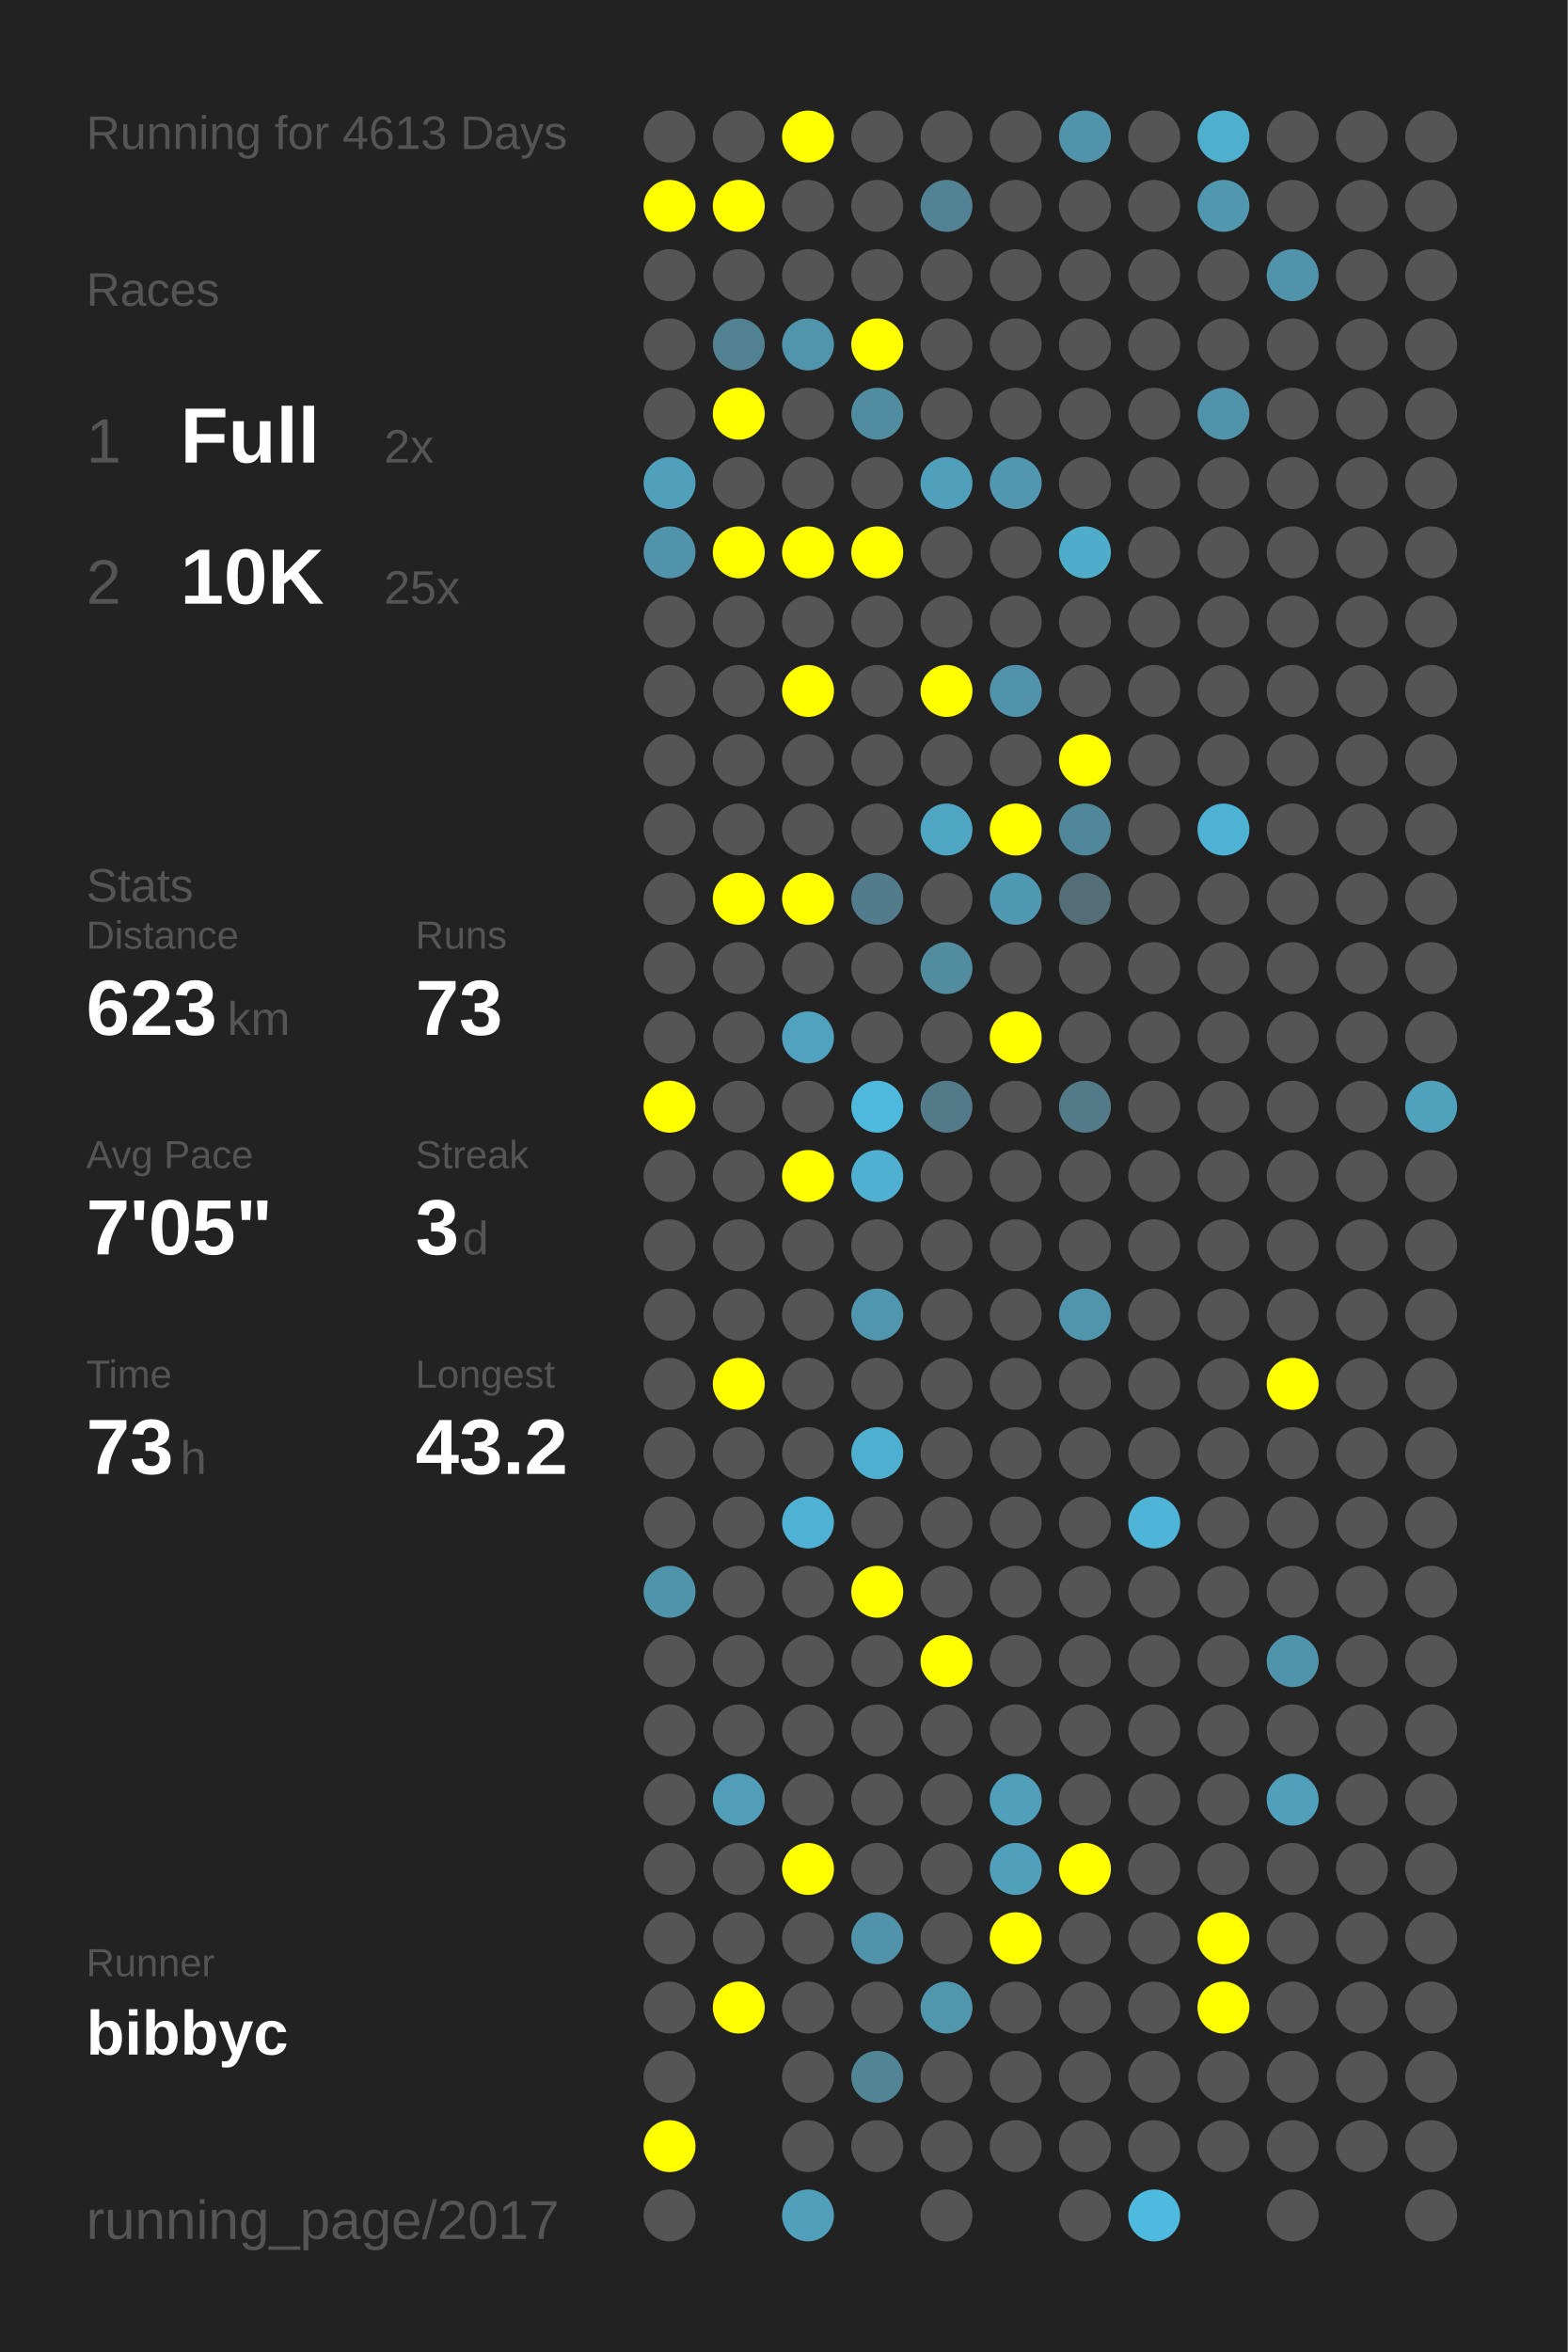
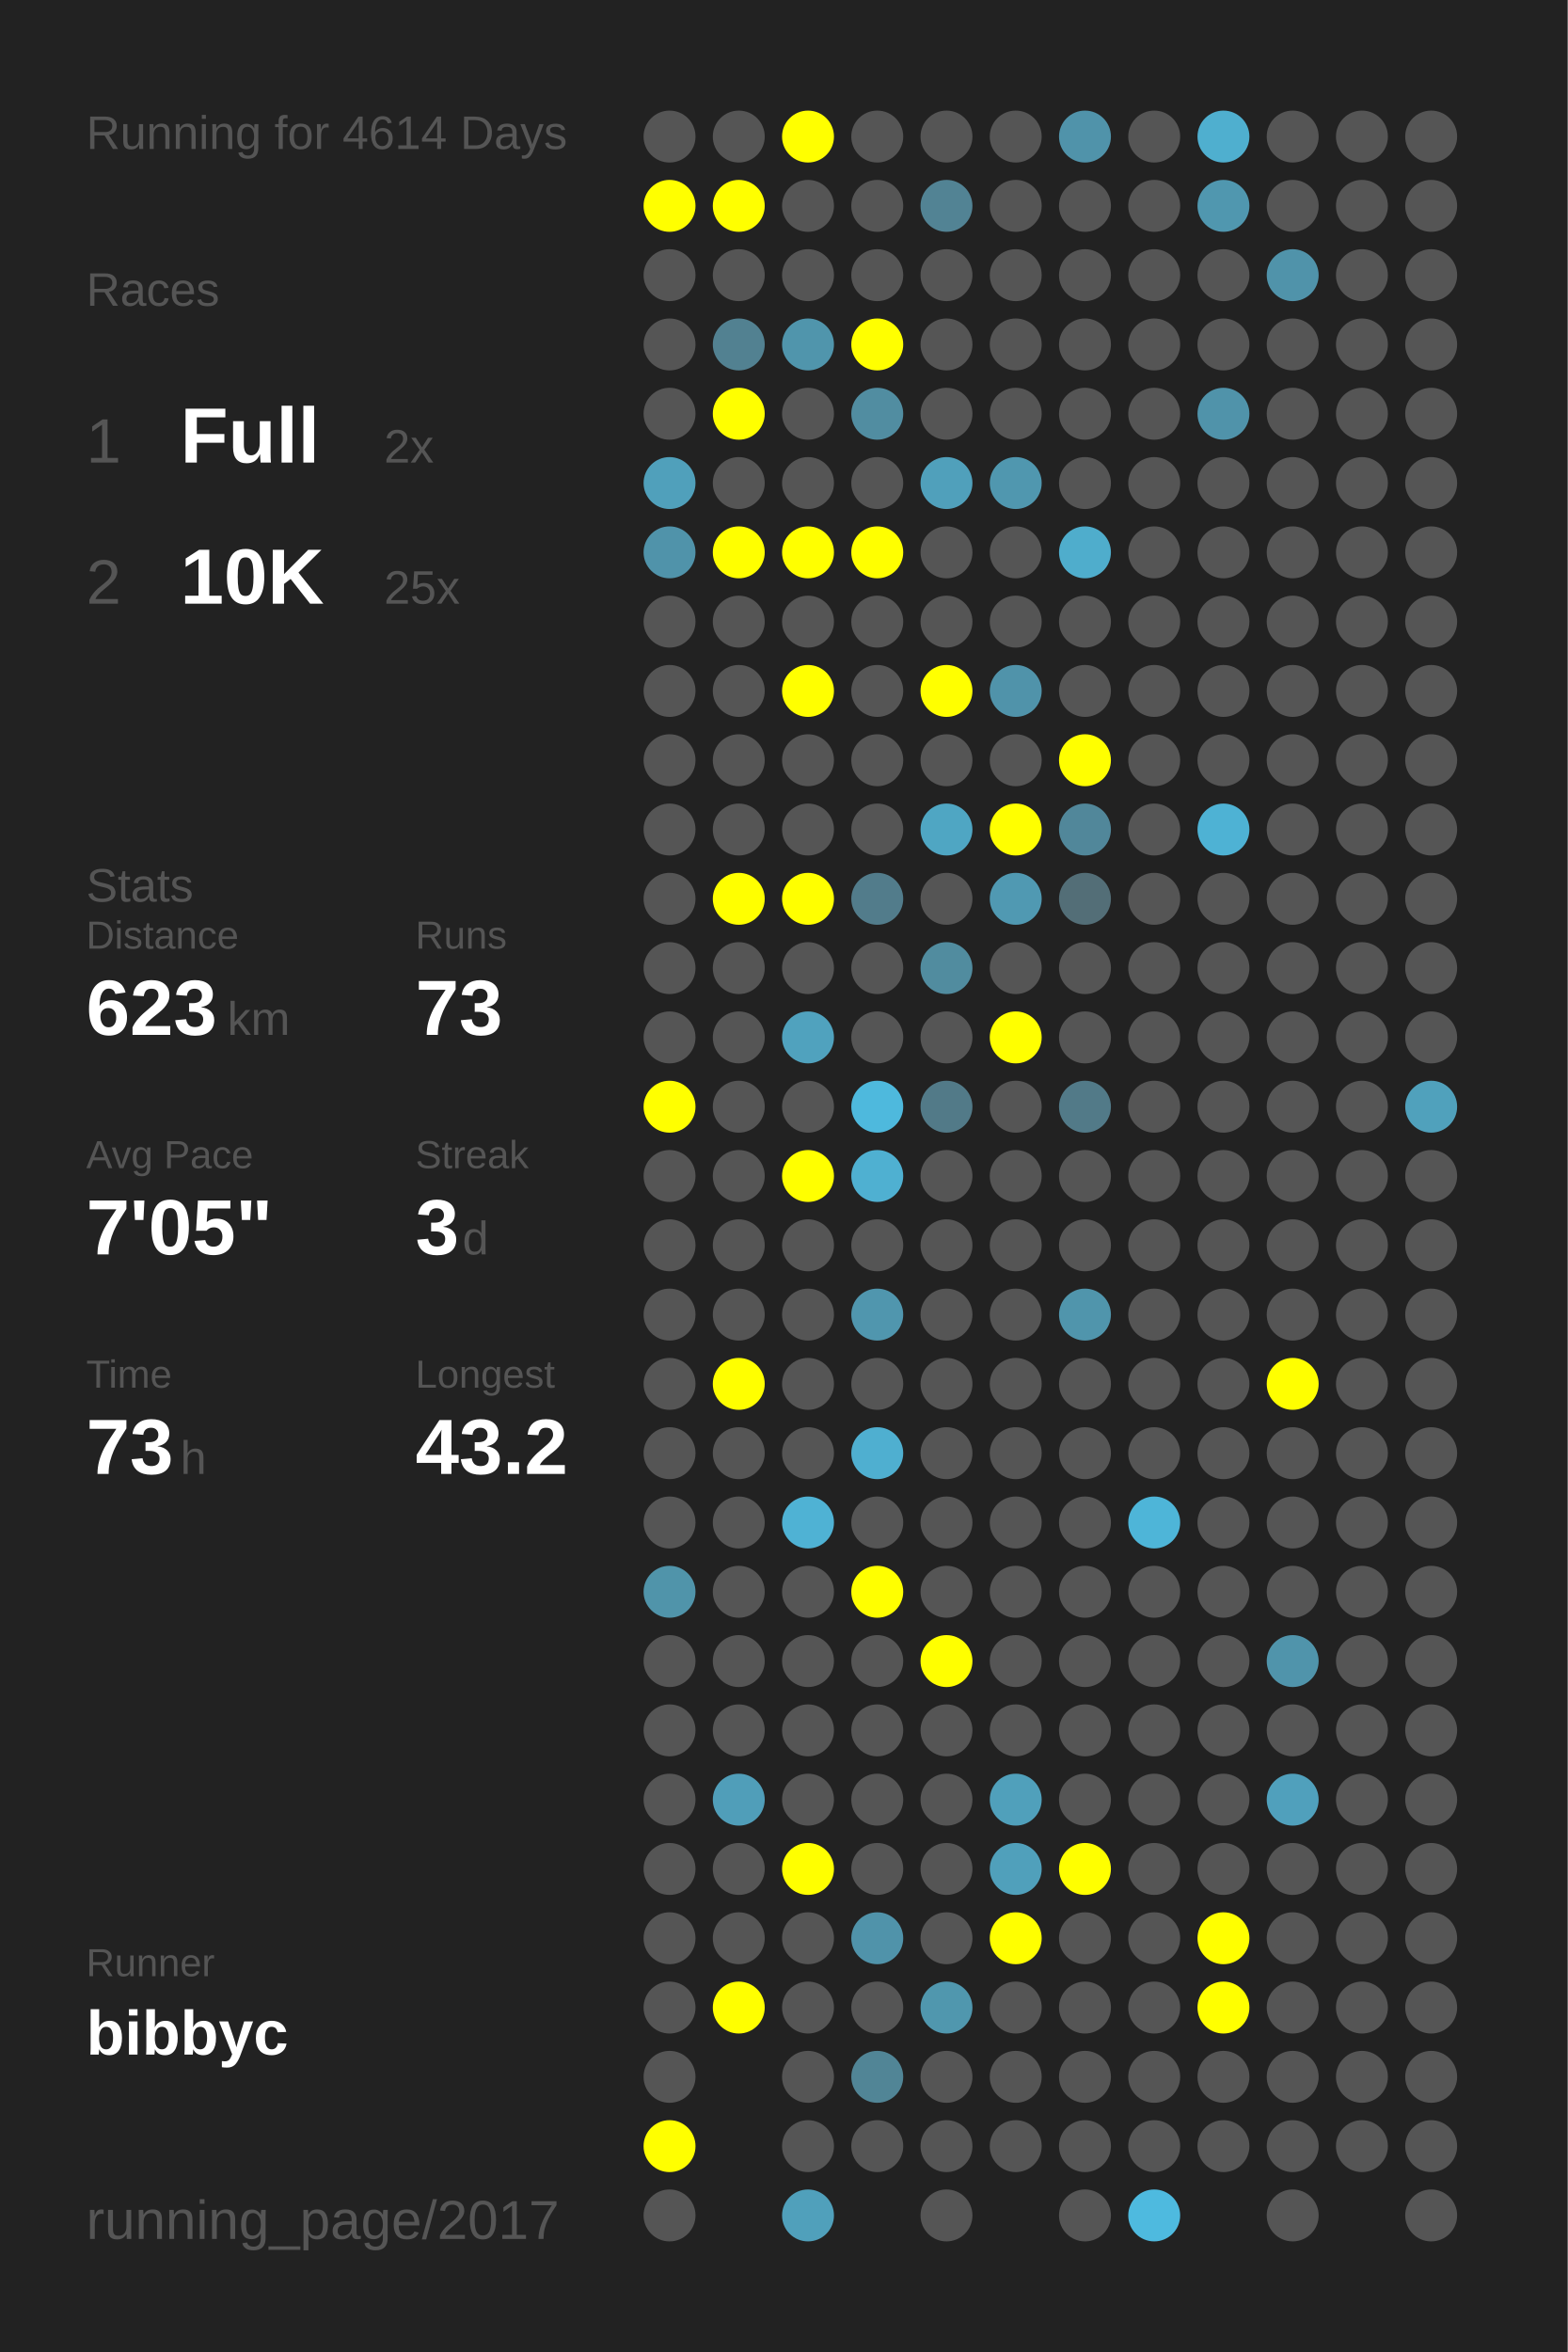
<svg xmlns="http://www.w3.org/2000/svg" baseProfile="full" height="300mm" version="1.1" viewBox="0,0,200,300" width="200mm">
  <defs />
  <rect fill="#222222" height="300" width="200" x="0" y="0" />
-   <text fill="#555555" style="font-size:6px; font-family:Arial;" x="11" y="19">Running for 4613 Days</text>
+   <text fill="#555555" style="font-size:6px; font-family:Arial;" x="11" y="19">Running for 4614 Days</text>
  <text fill="#555555" style="font-size:6px; font-family:Arial;" x="11" y="39">Races</text>
  <text fill="#555555" style="font-size:8px; font-family:Arial;" x="11" y="59">1</text>
  <text fill="#FFFFFF" style="font-size:10px; font-family:Arial; font-weight:bold;" x="23" y="59">Full</text>
  <text fill="#555555" style="font-size:6px; font-family:Arial;" x="49" y="59">2x</text>
  <text fill="#555555" style="font-size:8px; font-family:Arial;" x="11" y="77">2</text>
  <text fill="#FFFFFF" style="font-size:10px; font-family:Arial; font-weight:bold;" x="23" y="77">10K</text>
  <text fill="#555555" style="font-size:6px; font-family:Arial;" x="49" y="77">25x</text>
  <text fill="#555555" style="font-size:6px; font-family:Arial;" x="11" y="115">Stats</text>
  <text fill="#555555" style="font-size:5px; font-family:Arial;" x="11" y="121">Distance</text>
  <text fill="#FFFFFF" style="font-size:10px; font-family:Arial; font-weight:bold;" x="11" y="132">623</text>
  <text fill="#555555" style="font-size:6px; font-family:Arial;" x="29" y="132">km</text>
  <text fill="#555555" style="font-size:5px; font-family:Arial;" x="53" y="121">Runs</text>
  <text fill="#FFFFFF" style="font-size:10px; font-family:Arial; font-weight:bold;" x="53" y="132">73</text>
  <text fill="#555555" style="font-size:5px; font-family:Arial;" x="11" y="149">Avg Pace</text>
  <text fill="#FFFFFF" style="font-size:10px; font-family:Arial; font-weight:bold;" x="11" y="160">7'05"</text>
  <text fill="#555555" style="font-size:5px; font-family:Arial;" x="53" y="149">Streak</text>
  <text fill="#FFFFFF" style="font-size:10px; font-family:Arial; font-weight:bold;" x="53" y="160">3</text>
  <text fill="#555555" style="font-size:6px; font-family:Arial;" x="59" y="160">d</text>
  <text fill="#555555" style="font-size:5px; font-family:Arial;" x="11" y="177">Time</text>
  <text fill="#FFFFFF" style="font-size:10px; font-family:Arial; font-weight:bold;" x="11" y="188">73</text>
  <text fill="#555555" style="font-size:6px; font-family:Arial;" x="23" y="188">h</text>
  <text fill="#555555" style="font-size:5px; font-family:Arial;" x="53" y="177">Longest</text>
  <text fill="#FFFFFF" style="font-size:10px; font-family:Arial; font-weight:bold;" x="53" y="188">43.2</text>
  <text fill="#555555" style="font-size:5px; font-family:Arial;" x="11" y="252.065">Runner</text>
  <text fill="#FFFFFF" style="font-size:8px; font-family:Arial; font-weight:bold;" x="11" y="262.065">bibbyc</text>
  <text fill="#555555" style="font-size:7px; font-family:Arial;" x="11" y="285.581">running_page/2017</text>
  <circle cx="85.417" cy="17.419" fill="#555555" r="3.312" />
  <circle cx="85.417" cy="26.258" fill="#FFFF00" r="3.312" />
  <circle cx="85.417" cy="35.097" fill="#555555" r="3.312" />
  <circle cx="85.417" cy="43.935" fill="#555555" r="3.312" />
  <circle cx="85.417" cy="52.774" fill="#555555" r="3.312" />
  <circle cx="85.417" cy="61.613" fill="#50a0bb" r="3.312" />
  <circle cx="85.417" cy="70.452" fill="#5093aa" r="3.312" />
  <circle cx="85.417" cy="79.29" fill="#555555" r="3.312" />
  <circle cx="85.417" cy="88.129" fill="#555555" r="3.312" />
  <circle cx="85.417" cy="96.968" fill="#555555" r="3.312" />
  <circle cx="85.417" cy="105.806" fill="#555555" r="3.312" />
  <circle cx="85.417" cy="114.645" fill="#555555" r="3.312" />
  <circle cx="85.417" cy="123.484" fill="#555555" r="3.312" />
  <circle cx="85.417" cy="132.323" fill="#555555" r="3.312" />
  <circle cx="85.417" cy="141.161" fill="#FFFF00" r="3.312" />
  <circle cx="85.417" cy="150" fill="#555555" r="3.312" />
  <circle cx="85.417" cy="158.839" fill="#555555" r="3.312" />
  <circle cx="85.417" cy="167.677" fill="#555555" r="3.312" />
  <circle cx="85.417" cy="176.516" fill="#555555" r="3.312" />
  <circle cx="85.417" cy="185.355" fill="#555555" r="3.312" />
  <circle cx="85.417" cy="194.194" fill="#555555" r="3.312" />
  <circle cx="85.417" cy="203.032" fill="#5094aa" r="3.312" />
  <circle cx="85.417" cy="211.871" fill="#555555" r="3.312" />
  <circle cx="85.417" cy="220.71" fill="#555555" r="3.312" />
  <circle cx="85.417" cy="229.548" fill="#555555" r="3.312" />
  <circle cx="85.417" cy="238.387" fill="#555555" r="3.312" />
  <circle cx="85.417" cy="247.226" fill="#555555" r="3.312" />
  <circle cx="85.417" cy="256.065" fill="#555555" r="3.312" />
  <circle cx="85.417" cy="264.903" fill="#555555" r="3.312" />
  <circle cx="85.417" cy="273.742" fill="#FFFF00" r="3.312" />
  <circle cx="85.417" cy="282.581" fill="#555555" r="3.312" />
  <circle cx="94.25" cy="17.419" fill="#555555" r="3.312" />
  <circle cx="94.25" cy="26.258" fill="#FFFF00" r="3.312" />
  <circle cx="94.25" cy="35.097" fill="#555555" r="3.312" />
  <circle cx="94.25" cy="43.935" fill="#528191" r="3.312" />
  <circle cx="94.25" cy="52.774" fill="#FFFF00" r="3.312" />
  <circle cx="94.25" cy="61.613" fill="#555555" r="3.312" />
  <circle cx="94.25" cy="70.452" fill="#FFFF00" r="3.312" />
  <circle cx="94.25" cy="79.29" fill="#555555" r="3.312" />
  <circle cx="94.25" cy="88.129" fill="#555555" r="3.312" />
  <circle cx="94.25" cy="96.968" fill="#555555" r="3.312" />
  <circle cx="94.25" cy="105.806" fill="#555555" r="3.312" />
  <circle cx="94.25" cy="114.645" fill="#FFFF00" r="3.312" />
  <circle cx="94.25" cy="123.484" fill="#555555" r="3.312" />
  <circle cx="94.25" cy="132.323" fill="#555555" r="3.312" />
  <circle cx="94.25" cy="141.161" fill="#555555" r="3.312" />
  <circle cx="94.25" cy="150" fill="#555555" r="3.312" />
  <circle cx="94.25" cy="158.839" fill="#555555" r="3.312" />
  <circle cx="94.25" cy="167.677" fill="#555555" r="3.312" />
  <circle cx="94.25" cy="176.516" fill="#FFFF00" r="3.312" />
  <circle cx="94.25" cy="185.355" fill="#555555" r="3.312" />
  <circle cx="94.25" cy="194.194" fill="#555555" r="3.312" />
  <circle cx="94.25" cy="203.032" fill="#555555" r="3.312" />
  <circle cx="94.25" cy="211.871" fill="#555555" r="3.312" />
  <circle cx="94.25" cy="220.71" fill="#555555" r="3.312" />
  <circle cx="94.25" cy="229.548" fill="#509eb9" r="3.312" />
  <circle cx="94.25" cy="238.387" fill="#555555" r="3.312" />
  <circle cx="94.25" cy="247.226" fill="#555555" r="3.312" />
  <circle cx="94.25" cy="256.065" fill="#FFFF00" r="3.312" />
  <circle cx="103.083" cy="17.419" fill="#FFFF00" r="3.312" />
  <circle cx="103.083" cy="26.258" fill="#555555" r="3.312" />
  <circle cx="103.083" cy="35.097" fill="#555555" r="3.312" />
  <circle cx="103.083" cy="43.935" fill="#5095ac" r="3.312" />
  <circle cx="103.083" cy="52.774" fill="#555555" r="3.312" />
  <circle cx="103.083" cy="61.613" fill="#555555" r="3.312" />
  <circle cx="103.083" cy="70.452" fill="#FFFF00" r="3.312" />
  <circle cx="103.083" cy="79.29" fill="#555555" r="3.312" />
  <circle cx="103.083" cy="88.129" fill="#FFFF00" r="3.312" />
  <circle cx="103.083" cy="96.968" fill="#555555" r="3.312" />
  <circle cx="103.083" cy="105.806" fill="#555555" r="3.312" />
  <circle cx="103.083" cy="114.645" fill="#FFFF00" r="3.312" />
  <circle cx="103.083" cy="123.484" fill="#555555" r="3.312" />
  <circle cx="103.083" cy="132.323" fill="#50a2be" r="3.312" />
  <circle cx="103.083" cy="141.161" fill="#555555" r="3.312" />
  <circle cx="103.083" cy="150" fill="#FFFF00" r="3.312" />
  <circle cx="103.083" cy="158.839" fill="#555555" r="3.312" />
  <circle cx="103.083" cy="167.677" fill="#555555" r="3.312" />
  <circle cx="103.083" cy="176.516" fill="#555555" r="3.312" />
  <circle cx="103.083" cy="185.355" fill="#555555" r="3.312" />
  <circle cx="103.083" cy="194.194" fill="#4fb2d4" r="3.312" />
  <circle cx="103.083" cy="203.032" fill="#555555" r="3.312" />
  <circle cx="103.083" cy="211.871" fill="#555555" r="3.312" />
  <circle cx="103.083" cy="220.71" fill="#555555" r="3.312" />
  <circle cx="103.083" cy="229.548" fill="#555555" r="3.312" />
  <circle cx="103.083" cy="238.387" fill="#FFFF00" r="3.312" />
  <circle cx="103.083" cy="247.226" fill="#555555" r="3.312" />
  <circle cx="103.083" cy="256.065" fill="#555555" r="3.312" />
  <circle cx="103.083" cy="264.903" fill="#555555" r="3.312" />
  <circle cx="103.083" cy="273.742" fill="#555555" r="3.312" />
  <circle cx="103.083" cy="282.581" fill="#50a0bb" r="3.312" />
  <circle cx="111.917" cy="17.419" fill="#555555" r="3.312" />
  <circle cx="111.917" cy="26.258" fill="#555555" r="3.312" />
  <circle cx="111.917" cy="35.097" fill="#555555" r="3.312" />
  <circle cx="111.917" cy="43.935" fill="#FFFF00" r="3.312" />
  <circle cx="111.917" cy="52.774" fill="#518da1" r="3.312" />
  <circle cx="111.917" cy="61.613" fill="#555555" r="3.312" />
  <circle cx="111.917" cy="70.452" fill="#FFFF00" r="3.312" />
  <circle cx="111.917" cy="79.29" fill="#555555" r="3.312" />
  <circle cx="111.917" cy="88.129" fill="#555555" r="3.312" />
  <circle cx="111.917" cy="96.968" fill="#555555" r="3.312" />
  <circle cx="111.917" cy="105.806" fill="#555555" r="3.312" />
  <circle cx="111.917" cy="114.645" fill="#527c8b" r="3.312" />
  <circle cx="111.917" cy="123.484" fill="#555555" r="3.312" />
  <circle cx="111.917" cy="132.323" fill="#555555" r="3.312" />
  <circle cx="111.917" cy="141.161" fill="#4eb9dd" r="3.312" />
  <circle cx="111.917" cy="150" fill="#4fb0d1" r="3.312" />
  <circle cx="111.917" cy="158.839" fill="#555555" r="3.312" />
  <circle cx="111.917" cy="167.677" fill="#5096ae" r="3.312" />
  <circle cx="111.917" cy="176.516" fill="#555555" r="3.312" />
  <circle cx="111.917" cy="185.355" fill="#4fafd0" r="3.312" />
  <circle cx="111.917" cy="194.194" fill="#555555" r="3.312" />
  <circle cx="111.917" cy="203.032" fill="#FFFF00" r="3.312" />
  <circle cx="111.917" cy="211.871" fill="#555555" r="3.312" />
  <circle cx="111.917" cy="220.71" fill="#555555" r="3.312" />
  <circle cx="111.917" cy="229.548" fill="#555555" r="3.312" />
  <circle cx="111.917" cy="238.387" fill="#555555" r="3.312" />
  <circle cx="111.917" cy="247.226" fill="#5093aa" r="3.312" />
  <circle cx="111.917" cy="256.065" fill="#555555" r="3.312" />
  <circle cx="111.917" cy="264.903" fill="#518596" r="3.312" />
  <circle cx="111.917" cy="273.742" fill="#555555" r="3.312" />
  <circle cx="120.75" cy="17.419" fill="#555555" r="3.312" />
  <circle cx="120.75" cy="26.258" fill="#528394" r="3.312" />
  <circle cx="120.75" cy="35.097" fill="#555555" r="3.312" />
  <circle cx="120.75" cy="43.935" fill="#555555" r="3.312" />
  <circle cx="120.75" cy="52.774" fill="#555555" r="3.312" />
  <circle cx="120.75" cy="61.613" fill="#50a0bb" r="3.312" />
  <circle cx="120.75" cy="70.452" fill="#555555" r="3.312" />
  <circle cx="120.75" cy="79.29" fill="#555555" r="3.312" />
  <circle cx="120.75" cy="88.129" fill="#FFFF00" r="3.312" />
  <circle cx="120.75" cy="96.968" fill="#555555" r="3.312" />
  <circle cx="120.75" cy="105.806" fill="#4fa6c3" r="3.312" />
  <circle cx="120.75" cy="114.645" fill="#555555" r="3.312" />
  <circle cx="120.75" cy="123.484" fill="#518c9f" r="3.312" />
  <circle cx="120.75" cy="132.323" fill="#555555" r="3.312" />
  <circle cx="120.75" cy="141.161" fill="#527a88" r="3.312" />
  <circle cx="120.75" cy="150" fill="#555555" r="3.312" />
  <circle cx="120.75" cy="158.839" fill="#555555" r="3.312" />
  <circle cx="120.75" cy="167.677" fill="#555555" r="3.312" />
  <circle cx="120.75" cy="176.516" fill="#555555" r="3.312" />
  <circle cx="120.75" cy="185.355" fill="#555555" r="3.312" />
  <circle cx="120.75" cy="194.194" fill="#555555" r="3.312" />
  <circle cx="120.75" cy="203.032" fill="#555555" r="3.312" />
  <circle cx="120.75" cy="211.871" fill="#FFFF00" r="3.312" />
  <circle cx="120.75" cy="220.71" fill="#555555" r="3.312" />
  <circle cx="120.75" cy="229.548" fill="#555555" r="3.312" />
  <circle cx="120.75" cy="238.387" fill="#555555" r="3.312" />
  <circle cx="120.75" cy="247.226" fill="#555555" r="3.312" />
  <circle cx="120.75" cy="256.065" fill="#5097ae" r="3.312" />
  <circle cx="120.75" cy="264.903" fill="#555555" r="3.312" />
  <circle cx="120.75" cy="273.742" fill="#555555" r="3.312" />
  <circle cx="120.75" cy="282.581" fill="#555555" r="3.312" />
  <circle cx="129.583" cy="17.419" fill="#555555" r="3.312" />
  <circle cx="129.583" cy="26.258" fill="#555555" r="3.312" />
  <circle cx="129.583" cy="35.097" fill="#555555" r="3.312" />
  <circle cx="129.583" cy="43.935" fill="#555555" r="3.312" />
  <circle cx="129.583" cy="52.774" fill="#555555" r="3.312" />
  <circle cx="129.583" cy="61.613" fill="#5097af" r="3.312" />
  <circle cx="129.583" cy="70.452" fill="#555555" r="3.312" />
  <circle cx="129.583" cy="79.29" fill="#555555" r="3.312" />
  <circle cx="129.583" cy="88.129" fill="#5093aa" r="3.312" />
  <circle cx="129.583" cy="96.968" fill="#555555" r="3.312" />
  <circle cx="129.583" cy="105.806" fill="#FFFF00" r="3.312" />
  <circle cx="129.583" cy="114.645" fill="#5099b2" r="3.312" />
  <circle cx="129.583" cy="123.484" fill="#555555" r="3.312" />
  <circle cx="129.583" cy="132.323" fill="#FFFF00" r="3.312" />
  <circle cx="129.583" cy="141.161" fill="#555555" r="3.312" />
  <circle cx="129.583" cy="150" fill="#555555" r="3.312" />
  <circle cx="129.583" cy="158.839" fill="#555555" r="3.312" />
  <circle cx="129.583" cy="167.677" fill="#555555" r="3.312" />
  <circle cx="129.583" cy="176.516" fill="#555555" r="3.312" />
  <circle cx="129.583" cy="185.355" fill="#555555" r="3.312" />
  <circle cx="129.583" cy="194.194" fill="#555555" r="3.312" />
  <circle cx="129.583" cy="203.032" fill="#555555" r="3.312" />
  <circle cx="129.583" cy="211.871" fill="#555555" r="3.312" />
  <circle cx="129.583" cy="220.71" fill="#555555" r="3.312" />
  <circle cx="129.583" cy="229.548" fill="#50a0bb" r="3.312" />
  <circle cx="129.583" cy="238.387" fill="#50a0bb" r="3.312" />
  <circle cx="129.583" cy="247.226" fill="#FFFF00" r="3.312" />
  <circle cx="129.583" cy="256.065" fill="#555555" r="3.312" />
  <circle cx="129.583" cy="264.903" fill="#555555" r="3.312" />
  <circle cx="129.583" cy="273.742" fill="#555555" r="3.312" />
  <circle cx="138.417" cy="17.419" fill="#5093aa" r="3.312" />
  <circle cx="138.417" cy="26.258" fill="#555555" r="3.312" />
  <circle cx="138.417" cy="35.097" fill="#555555" r="3.312" />
  <circle cx="138.417" cy="43.935" fill="#555555" r="3.312" />
  <circle cx="138.417" cy="52.774" fill="#555555" r="3.312" />
  <circle cx="138.417" cy="61.613" fill="#555555" r="3.312" />
  <circle cx="138.417" cy="70.452" fill="#4fadcc" r="3.312" />
  <circle cx="138.417" cy="79.29" fill="#555555" r="3.312" />
  <circle cx="138.417" cy="88.129" fill="#555555" r="3.312" />
  <circle cx="138.417" cy="96.968" fill="#FFFF00" r="3.312" />
  <circle cx="138.417" cy="105.806" fill="#51879a" r="3.312" />
  <circle cx="138.417" cy="114.645" fill="#536e77" r="3.312" />
  <circle cx="138.417" cy="123.484" fill="#555555" r="3.312" />
  <circle cx="138.417" cy="132.323" fill="#555555" r="3.312" />
  <circle cx="138.417" cy="141.161" fill="#527a88" r="3.312" />
  <circle cx="138.417" cy="150" fill="#555555" r="3.312" />
  <circle cx="138.417" cy="158.839" fill="#555555" r="3.312" />
  <circle cx="138.417" cy="167.677" fill="#5095ac" r="3.312" />
  <circle cx="138.417" cy="176.516" fill="#555555" r="3.312" />
  <circle cx="138.417" cy="185.355" fill="#555555" r="3.312" />
  <circle cx="138.417" cy="194.194" fill="#555555" r="3.312" />
  <circle cx="138.417" cy="203.032" fill="#555555" r="3.312" />
  <circle cx="138.417" cy="211.871" fill="#555555" r="3.312" />
  <circle cx="138.417" cy="220.71" fill="#555555" r="3.312" />
  <circle cx="138.417" cy="229.548" fill="#555555" r="3.312" />
  <circle cx="138.417" cy="238.387" fill="#FFFF00" r="3.312" />
  <circle cx="138.417" cy="247.226" fill="#555555" r="3.312" />
  <circle cx="138.417" cy="256.065" fill="#555555" r="3.312" />
  <circle cx="138.417" cy="264.903" fill="#555555" r="3.312" />
  <circle cx="138.417" cy="273.742" fill="#555555" r="3.312" />
  <circle cx="138.417" cy="282.581" fill="#555555" r="3.312" />
  <circle cx="147.25" cy="17.419" fill="#555555" r="3.312" />
  <circle cx="147.25" cy="26.258" fill="#555555" r="3.312" />
  <circle cx="147.25" cy="35.097" fill="#555555" r="3.312" />
  <circle cx="147.25" cy="43.935" fill="#555555" r="3.312" />
  <circle cx="147.25" cy="52.774" fill="#555555" r="3.312" />
  <circle cx="147.25" cy="61.613" fill="#555555" r="3.312" />
  <circle cx="147.25" cy="70.452" fill="#555555" r="3.312" />
  <circle cx="147.25" cy="79.29" fill="#555555" r="3.312" />
  <circle cx="147.25" cy="88.129" fill="#555555" r="3.312" />
  <circle cx="147.25" cy="96.968" fill="#555555" r="3.312" />
  <circle cx="147.25" cy="105.806" fill="#555555" r="3.312" />
  <circle cx="147.25" cy="114.645" fill="#555555" r="3.312" />
  <circle cx="147.25" cy="123.484" fill="#555555" r="3.312" />
  <circle cx="147.25" cy="132.323" fill="#555555" r="3.312" />
  <circle cx="147.25" cy="141.161" fill="#555555" r="3.312" />
  <circle cx="147.25" cy="150" fill="#555555" r="3.312" />
  <circle cx="147.25" cy="158.839" fill="#555555" r="3.312" />
  <circle cx="147.25" cy="167.677" fill="#555555" r="3.312" />
  <circle cx="147.25" cy="176.516" fill="#555555" r="3.312" />
  <circle cx="147.25" cy="185.355" fill="#555555" r="3.312" />
  <circle cx="147.25" cy="194.194" fill="#4eb5d8" r="3.312" />
  <circle cx="147.25" cy="203.032" fill="#555555" r="3.312" />
  <circle cx="147.25" cy="211.871" fill="#555555" r="3.312" />
  <circle cx="147.25" cy="220.71" fill="#555555" r="3.312" />
  <circle cx="147.25" cy="229.548" fill="#555555" r="3.312" />
  <circle cx="147.25" cy="238.387" fill="#555555" r="3.312" />
  <circle cx="147.25" cy="247.226" fill="#555555" r="3.312" />
  <circle cx="147.25" cy="256.065" fill="#555555" r="3.312" />
  <circle cx="147.25" cy="264.903" fill="#555555" r="3.312" />
  <circle cx="147.25" cy="273.742" fill="#555555" r="3.312" />
  <circle cx="147.25" cy="282.581" fill="#4ebadf" r="3.312" />
  <circle cx="156.083" cy="17.419" fill="#4fafcf" r="3.312" />
  <circle cx="156.083" cy="26.258" fill="#5097af" r="3.312" />
  <circle cx="156.083" cy="35.097" fill="#555555" r="3.312" />
  <circle cx="156.083" cy="43.935" fill="#555555" r="3.312" />
  <circle cx="156.083" cy="52.774" fill="#5093aa" r="3.312" />
  <circle cx="156.083" cy="61.613" fill="#555555" r="3.312" />
  <circle cx="156.083" cy="70.452" fill="#555555" r="3.312" />
  <circle cx="156.083" cy="79.29" fill="#555555" r="3.312" />
  <circle cx="156.083" cy="88.129" fill="#555555" r="3.312" />
  <circle cx="156.083" cy="96.968" fill="#555555" r="3.312" />
  <circle cx="156.083" cy="105.806" fill="#4eb2d4" r="3.312" />
  <circle cx="156.083" cy="114.645" fill="#555555" r="3.312" />
  <circle cx="156.083" cy="123.484" fill="#555555" r="3.312" />
  <circle cx="156.083" cy="132.323" fill="#555555" r="3.312" />
  <circle cx="156.083" cy="141.161" fill="#555555" r="3.312" />
  <circle cx="156.083" cy="150" fill="#555555" r="3.312" />
  <circle cx="156.083" cy="158.839" fill="#555555" r="3.312" />
  <circle cx="156.083" cy="167.677" fill="#555555" r="3.312" />
  <circle cx="156.083" cy="176.516" fill="#555555" r="3.312" />
  <circle cx="156.083" cy="185.355" fill="#555555" r="3.312" />
  <circle cx="156.083" cy="194.194" fill="#555555" r="3.312" />
  <circle cx="156.083" cy="203.032" fill="#555555" r="3.312" />
  <circle cx="156.083" cy="211.871" fill="#555555" r="3.312" />
  <circle cx="156.083" cy="220.71" fill="#555555" r="3.312" />
  <circle cx="156.083" cy="229.548" fill="#555555" r="3.312" />
  <circle cx="156.083" cy="238.387" fill="#555555" r="3.312" />
  <circle cx="156.083" cy="247.226" fill="#FFFF00" r="3.312" />
  <circle cx="156.083" cy="256.065" fill="#FFFF00" r="3.312" />
  <circle cx="156.083" cy="264.903" fill="#555555" r="3.312" />
  <circle cx="156.083" cy="273.742" fill="#555555" r="3.312" />
  <circle cx="164.917" cy="17.419" fill="#555555" r="3.312" />
  <circle cx="164.917" cy="26.258" fill="#555555" r="3.312" />
  <circle cx="164.917" cy="35.097" fill="#5093aa" r="3.312" />
  <circle cx="164.917" cy="43.935" fill="#555555" r="3.312" />
  <circle cx="164.917" cy="52.774" fill="#555555" r="3.312" />
  <circle cx="164.917" cy="61.613" fill="#555555" r="3.312" />
  <circle cx="164.917" cy="70.452" fill="#555555" r="3.312" />
  <circle cx="164.917" cy="79.29" fill="#555555" r="3.312" />
  <circle cx="164.917" cy="88.129" fill="#555555" r="3.312" />
  <circle cx="164.917" cy="96.968" fill="#555555" r="3.312" />
  <circle cx="164.917" cy="105.806" fill="#555555" r="3.312" />
  <circle cx="164.917" cy="114.645" fill="#555555" r="3.312" />
  <circle cx="164.917" cy="123.484" fill="#555555" r="3.312" />
  <circle cx="164.917" cy="132.323" fill="#555555" r="3.312" />
  <circle cx="164.917" cy="141.161" fill="#555555" r="3.312" />
  <circle cx="164.917" cy="150" fill="#555555" r="3.312" />
  <circle cx="164.917" cy="158.839" fill="#555555" r="3.312" />
  <circle cx="164.917" cy="167.677" fill="#555555" r="3.312" />
  <circle cx="164.917" cy="176.516" fill="#FFFF00" r="3.312" />
  <circle cx="164.917" cy="185.355" fill="#555555" r="3.312" />
  <circle cx="164.917" cy="194.194" fill="#555555" r="3.312" />
  <circle cx="164.917" cy="203.032" fill="#555555" r="3.312" />
  <circle cx="164.917" cy="211.871" fill="#5094ab" r="3.312" />
  <circle cx="164.917" cy="220.71" fill="#555555" r="3.312" />
  <circle cx="164.917" cy="229.548" fill="#50a0bc" r="3.312" />
  <circle cx="164.917" cy="238.387" fill="#555555" r="3.312" />
  <circle cx="164.917" cy="247.226" fill="#555555" r="3.312" />
  <circle cx="164.917" cy="256.065" fill="#555555" r="3.312" />
  <circle cx="164.917" cy="264.903" fill="#555555" r="3.312" />
  <circle cx="164.917" cy="273.742" fill="#555555" r="3.312" />
  <circle cx="164.917" cy="282.581" fill="#555555" r="3.312" />
  <circle cx="173.75" cy="17.419" fill="#555555" r="3.312" />
  <circle cx="173.75" cy="26.258" fill="#555555" r="3.312" />
  <circle cx="173.75" cy="35.097" fill="#555555" r="3.312" />
  <circle cx="173.75" cy="43.935" fill="#555555" r="3.312" />
  <circle cx="173.75" cy="52.774" fill="#555555" r="3.312" />
  <circle cx="173.75" cy="61.613" fill="#555555" r="3.312" />
  <circle cx="173.75" cy="70.452" fill="#555555" r="3.312" />
  <circle cx="173.75" cy="79.29" fill="#555555" r="3.312" />
  <circle cx="173.75" cy="88.129" fill="#555555" r="3.312" />
  <circle cx="173.75" cy="96.968" fill="#555555" r="3.312" />
  <circle cx="173.75" cy="105.806" fill="#555555" r="3.312" />
  <circle cx="173.75" cy="114.645" fill="#555555" r="3.312" />
  <circle cx="173.75" cy="123.484" fill="#555555" r="3.312" />
  <circle cx="173.75" cy="132.323" fill="#555555" r="3.312" />
  <circle cx="173.75" cy="141.161" fill="#555555" r="3.312" />
  <circle cx="173.75" cy="150" fill="#555555" r="3.312" />
  <circle cx="173.75" cy="158.839" fill="#555555" r="3.312" />
  <circle cx="173.75" cy="167.677" fill="#555555" r="3.312" />
  <circle cx="173.75" cy="176.516" fill="#555555" r="3.312" />
  <circle cx="173.75" cy="185.355" fill="#555555" r="3.312" />
  <circle cx="173.75" cy="194.194" fill="#555555" r="3.312" />
  <circle cx="173.75" cy="203.032" fill="#555555" r="3.312" />
  <circle cx="173.75" cy="211.871" fill="#555555" r="3.312" />
  <circle cx="173.75" cy="220.71" fill="#555555" r="3.312" />
  <circle cx="173.75" cy="229.548" fill="#555555" r="3.312" />
  <circle cx="173.75" cy="238.387" fill="#555555" r="3.312" />
  <circle cx="173.75" cy="247.226" fill="#555555" r="3.312" />
  <circle cx="173.75" cy="256.065" fill="#555555" r="3.312" />
  <circle cx="173.75" cy="264.903" fill="#555555" r="3.312" />
  <circle cx="173.75" cy="273.742" fill="#555555" r="3.312" />
  <circle cx="182.583" cy="17.419" fill="#555555" r="3.312" />
  <circle cx="182.583" cy="26.258" fill="#555555" r="3.312" />
  <circle cx="182.583" cy="35.097" fill="#555555" r="3.312" />
  <circle cx="182.583" cy="43.935" fill="#555555" r="3.312" />
  <circle cx="182.583" cy="52.774" fill="#555555" r="3.312" />
  <circle cx="182.583" cy="61.613" fill="#555555" r="3.312" />
  <circle cx="182.583" cy="70.452" fill="#555555" r="3.312" />
  <circle cx="182.583" cy="79.29" fill="#555555" r="3.312" />
  <circle cx="182.583" cy="88.129" fill="#555555" r="3.312" />
  <circle cx="182.583" cy="96.968" fill="#555555" r="3.312" />
  <circle cx="182.583" cy="105.806" fill="#555555" r="3.312" />
  <circle cx="182.583" cy="114.645" fill="#555555" r="3.312" />
  <circle cx="182.583" cy="123.484" fill="#555555" r="3.312" />
  <circle cx="182.583" cy="132.323" fill="#555555" r="3.312" />
  <circle cx="182.583" cy="141.161" fill="#50a1bc" r="3.312" />
  <circle cx="182.583" cy="150" fill="#555555" r="3.312" />
  <circle cx="182.583" cy="158.839" fill="#555555" r="3.312" />
  <circle cx="182.583" cy="167.677" fill="#555555" r="3.312" />
  <circle cx="182.583" cy="176.516" fill="#555555" r="3.312" />
  <circle cx="182.583" cy="185.355" fill="#555555" r="3.312" />
  <circle cx="182.583" cy="194.194" fill="#555555" r="3.312" />
  <circle cx="182.583" cy="203.032" fill="#555555" r="3.312" />
  <circle cx="182.583" cy="211.871" fill="#555555" r="3.312" />
  <circle cx="182.583" cy="220.71" fill="#555555" r="3.312" />
  <circle cx="182.583" cy="229.548" fill="#555555" r="3.312" />
  <circle cx="182.583" cy="238.387" fill="#555555" r="3.312" />
  <circle cx="182.583" cy="247.226" fill="#555555" r="3.312" />
  <circle cx="182.583" cy="256.065" fill="#555555" r="3.312" />
  <circle cx="182.583" cy="264.903" fill="#555555" r="3.312" />
  <circle cx="182.583" cy="273.742" fill="#555555" r="3.312" />
  <circle cx="182.583" cy="282.581" fill="#555555" r="3.312" />
</svg>
